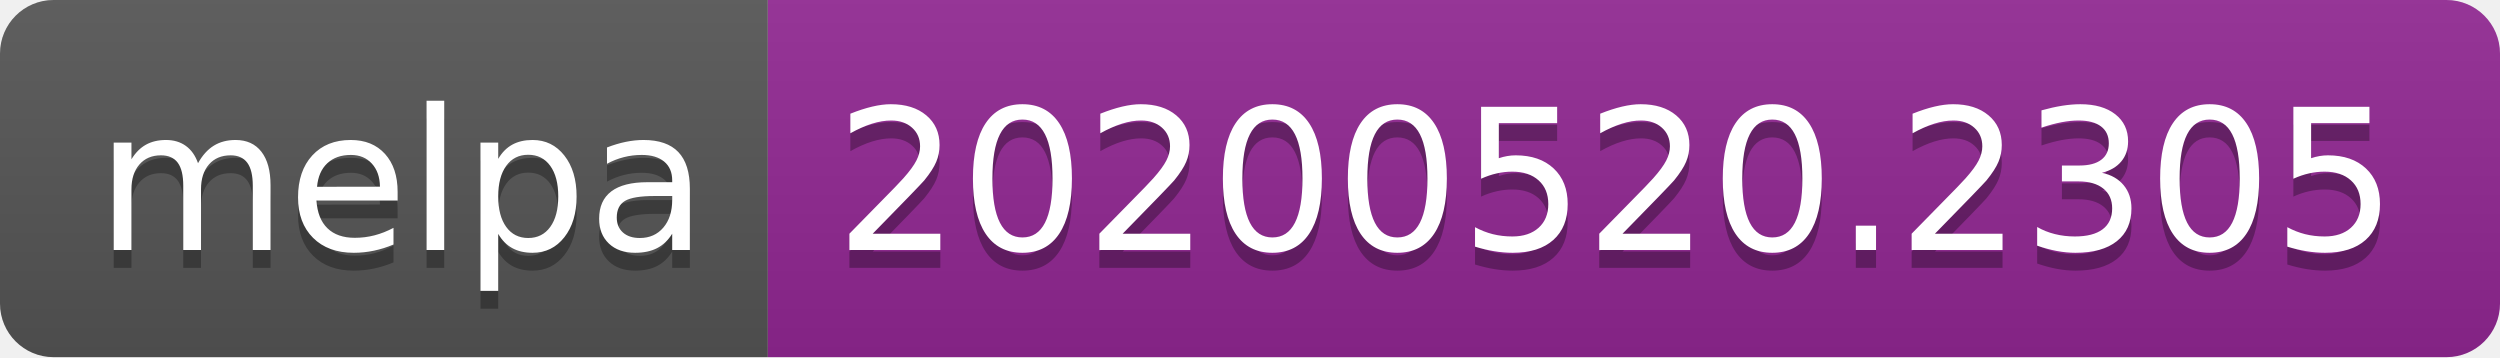
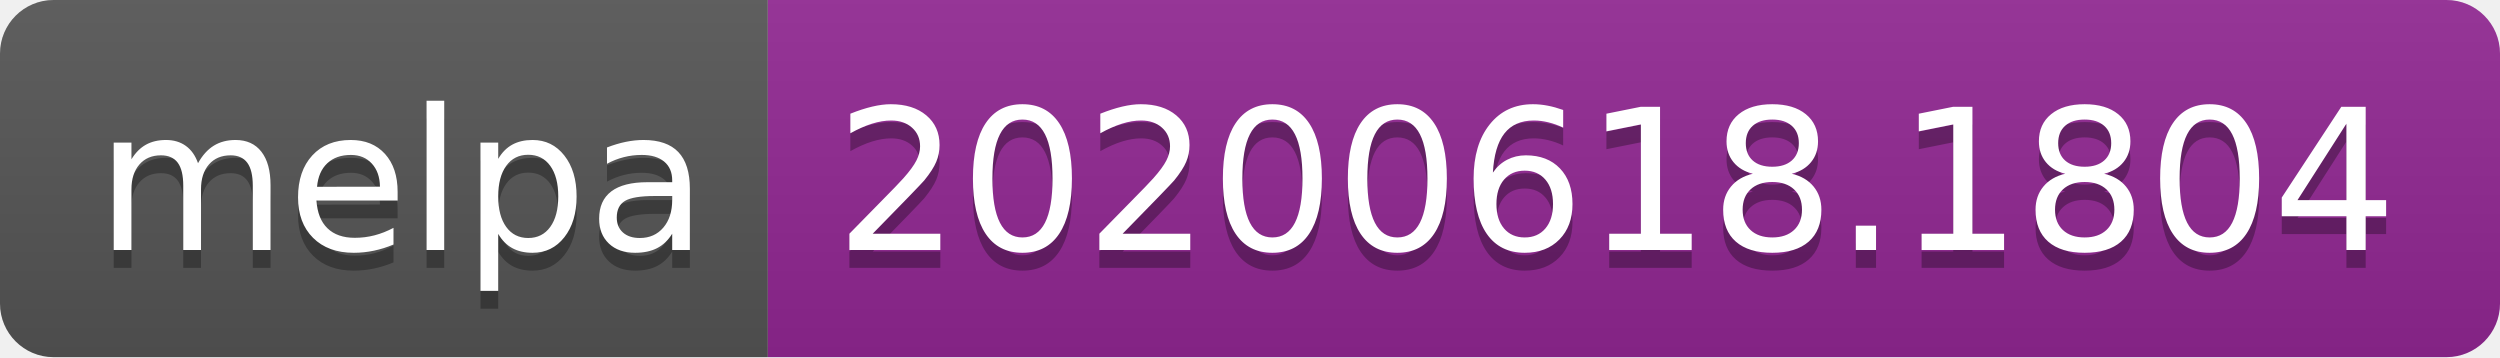
<svg xmlns="http://www.w3.org/2000/svg" width="140" height="20">
  <linearGradient id="s" x2="0" y2="100%">
    <stop offset="0" stop-color="#bbb" stop-opacity=".1" />
    <stop offset="1" stop-opacity=".1" />
  </linearGradient>
  <clipPath id="r">
    <rect width="140" height="20" rx="3" fill="#fff" />
  </clipPath>
  <g clip-path="url(#r)">
    <rect width="43" height="20" fill="#555" />
    <rect x="43" width="97" height="20" fill="#922793" />
    <rect width="140" height="20" fill="url(#s)" />
  </g>
  <g fill="#fff" text-anchor="middle" font-family="Verdana,Geneva,DejaVu Sans,sans-serif" text-rendering="geometricPrecision" font-size="110">
    <text x="225" y="150" fill="#010101" fill-opacity=".3" transform="scale(.1)" textLength="330">melpa</text>
    <text x="225" y="140" transform="scale(.1)" textLength="330">melpa</text>
-     <text x="905" y="150" fill="#010101" fill-opacity=".3" transform="scale(.1)" textLength="870">20200520.2305</text>
-     <text x="905" y="140" transform="scale(.1)" textLength="870">20200520.2305</text>
+     <text x="905" y="150" fill="#010101" fill-opacity=".3" transform="scale(.1)" textLength="870">20200618.1804</text>
+     <text x="905" y="140" transform="scale(.1)" textLength="870">20200618.1804</text>
  </g>
</svg>
